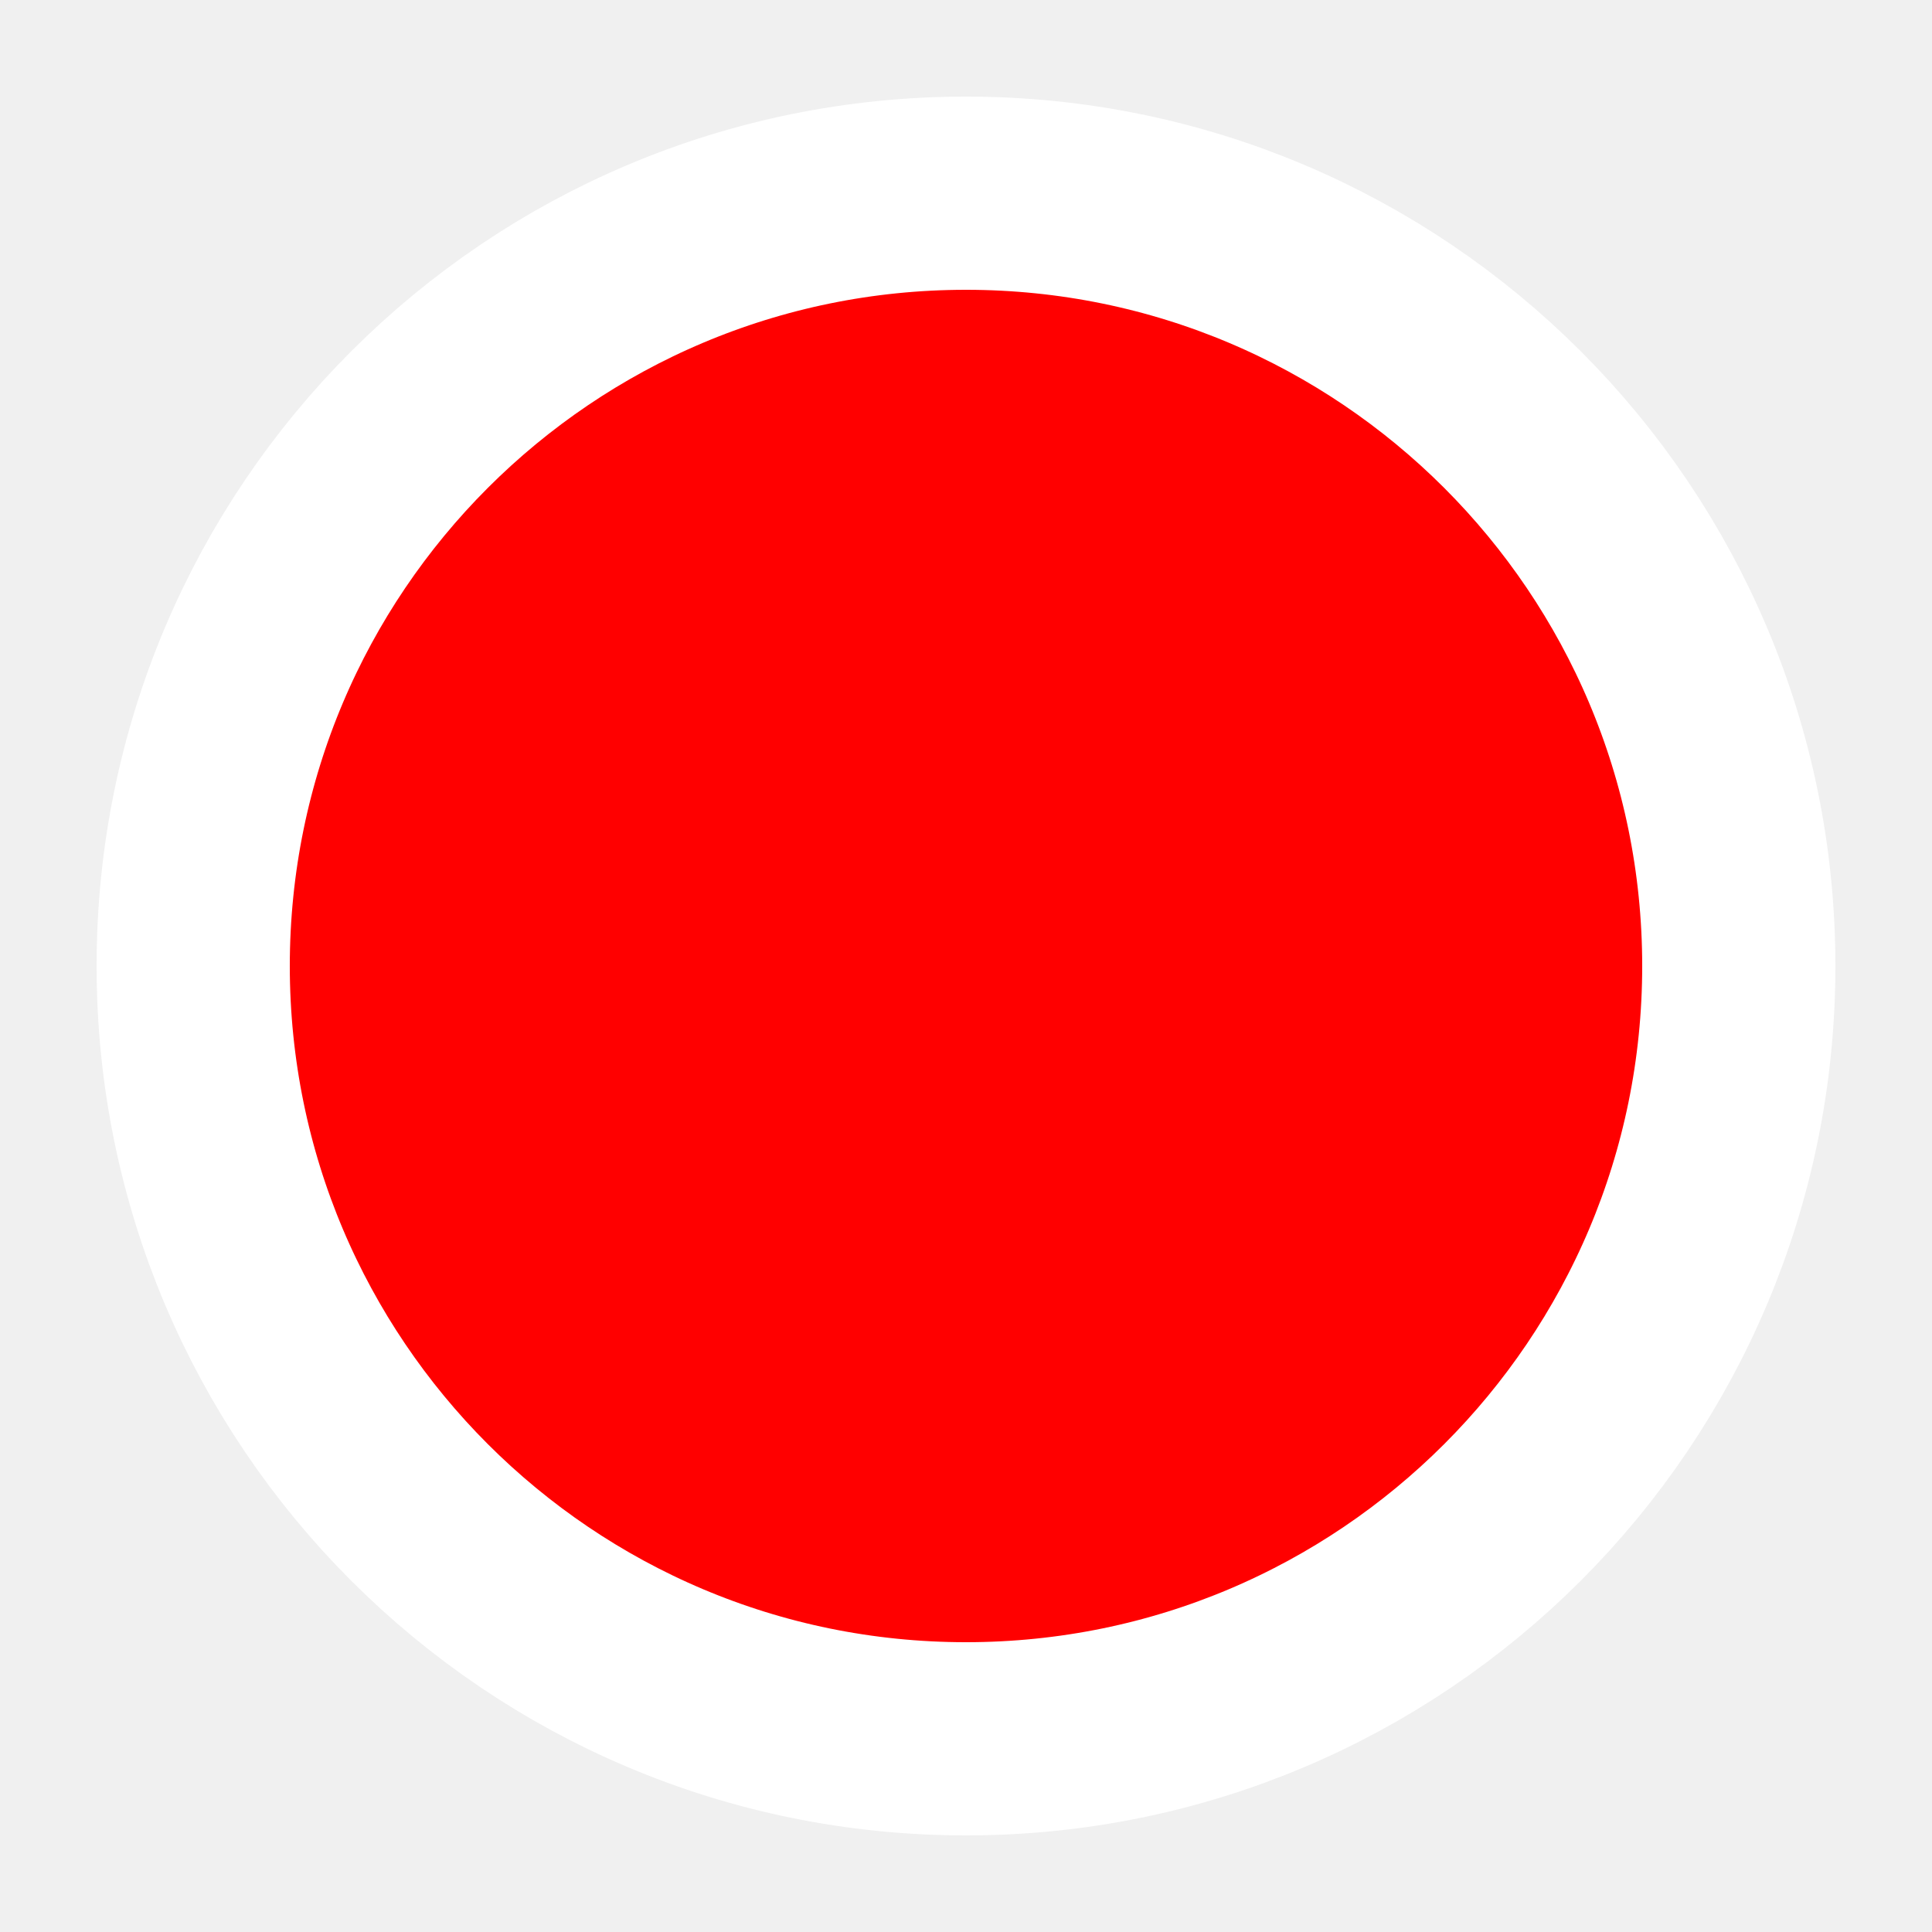
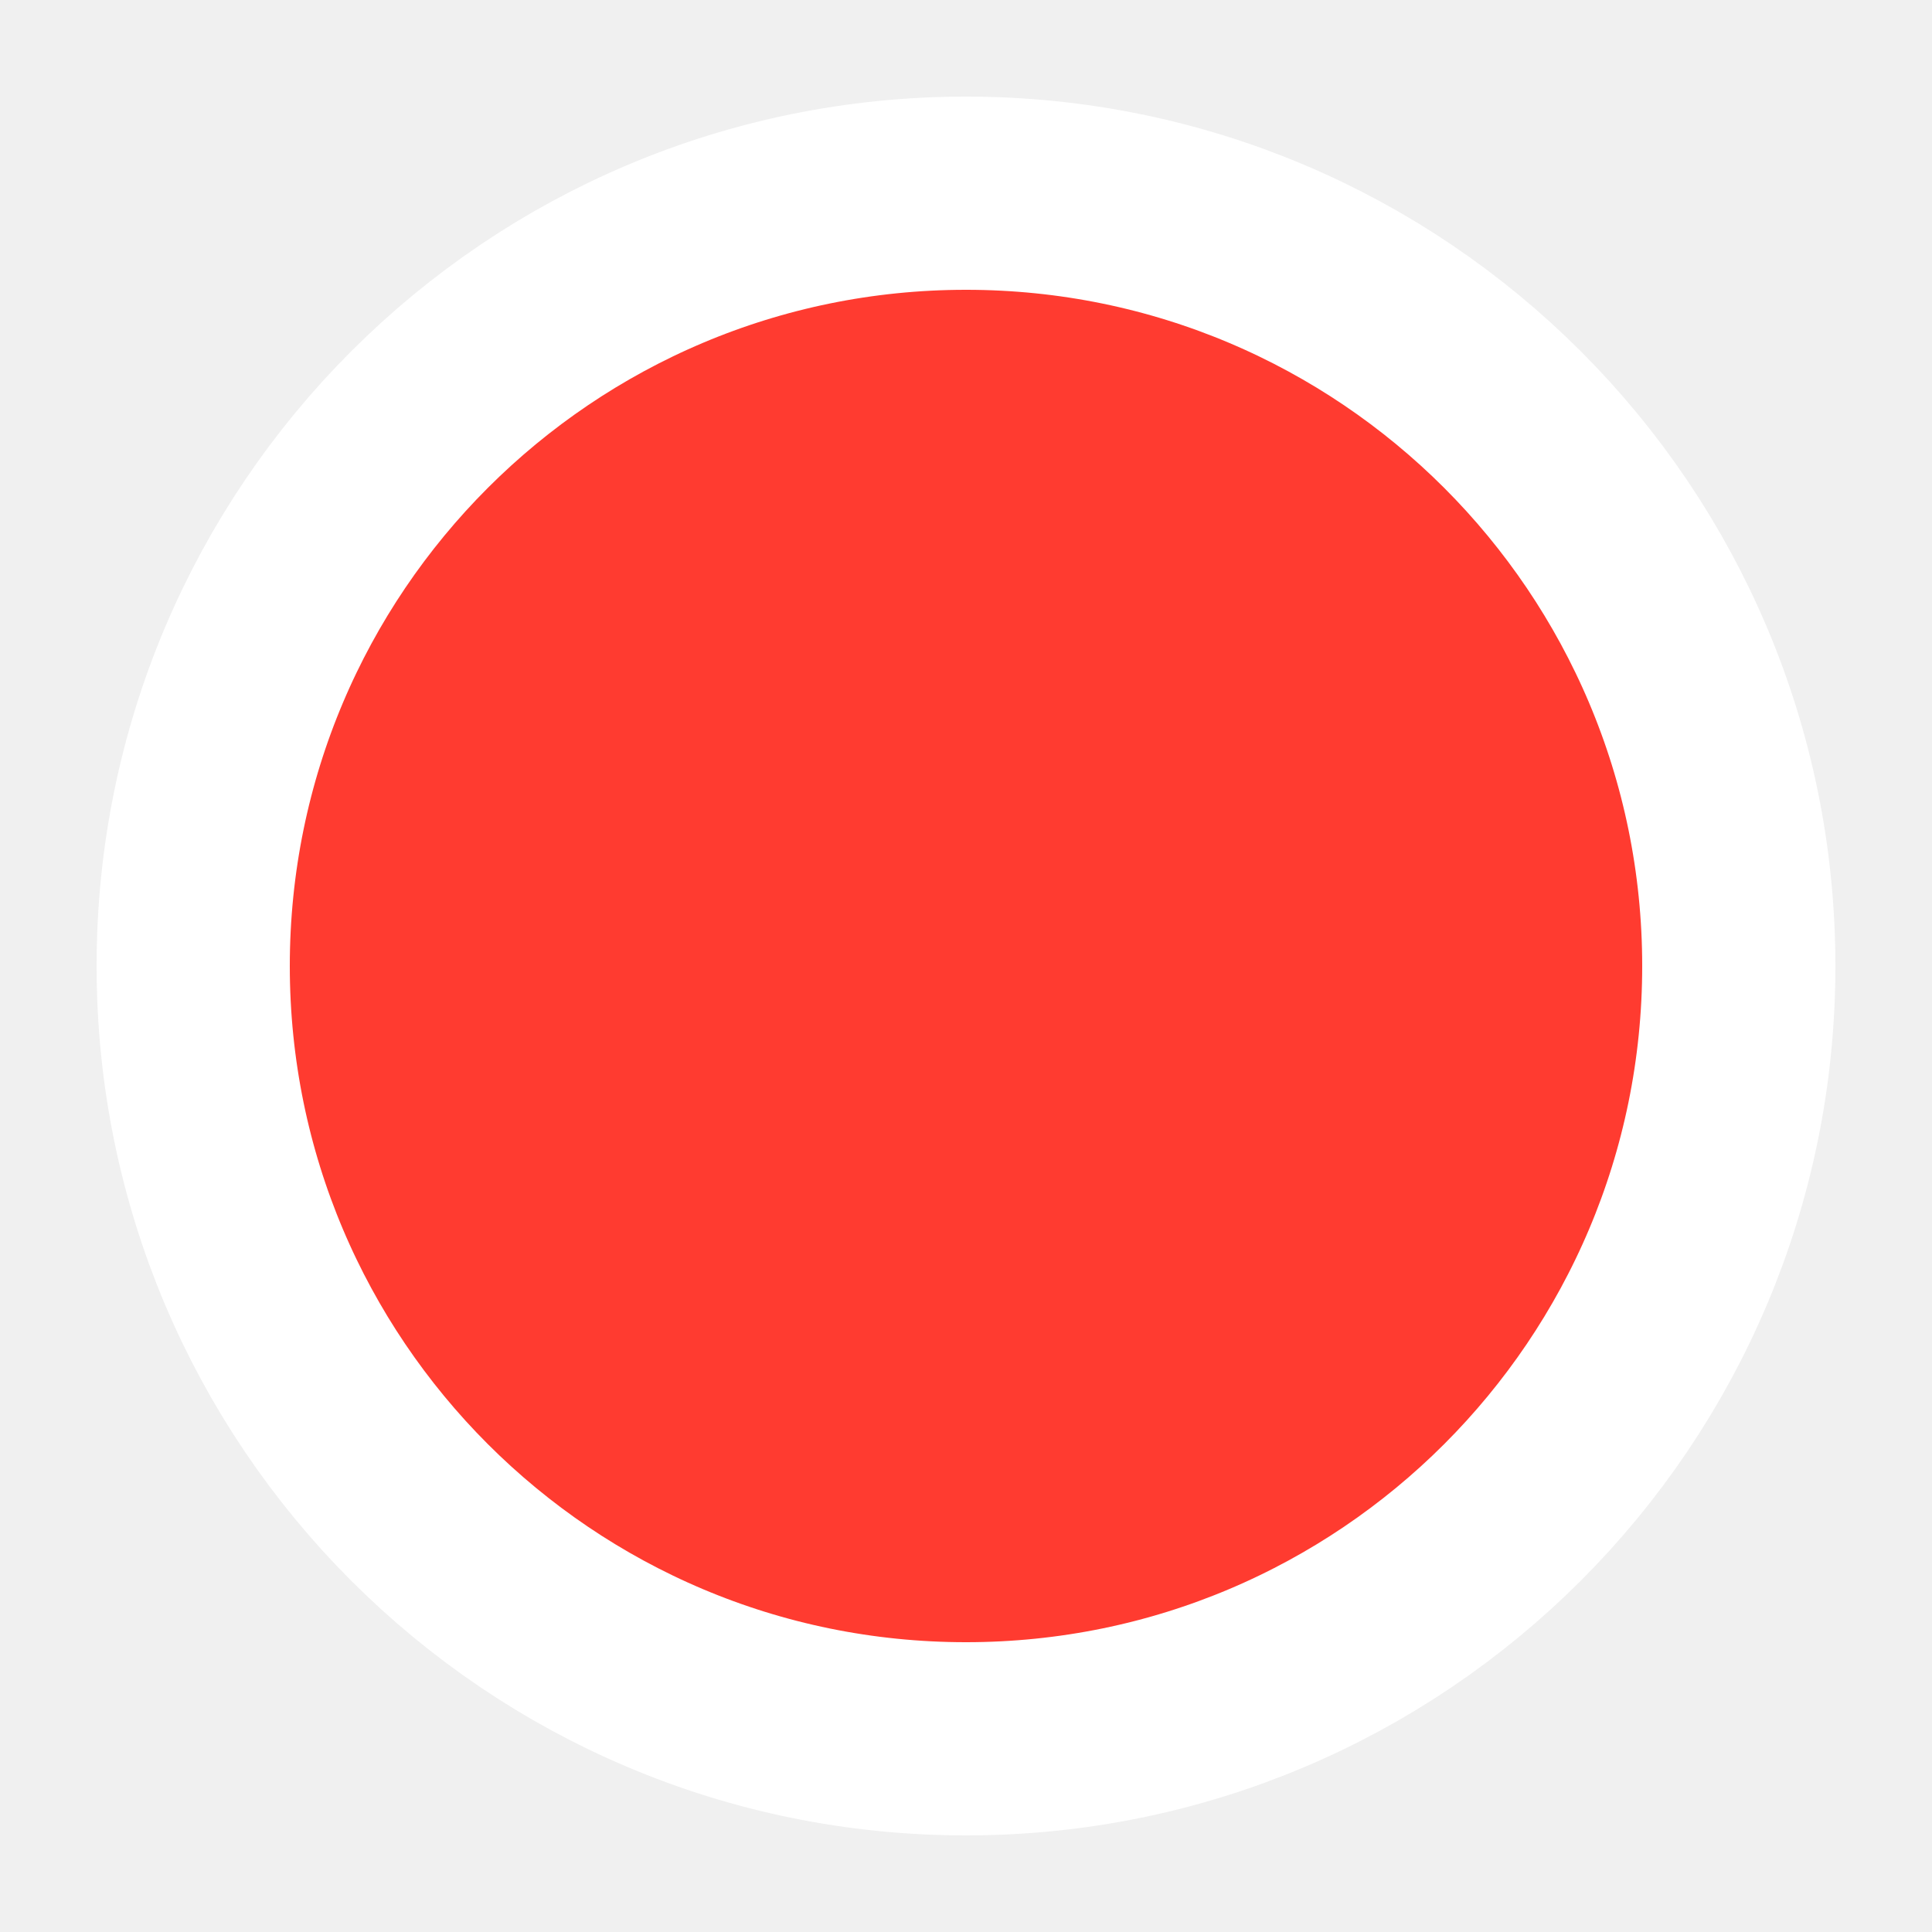
<svg xmlns="http://www.w3.org/2000/svg" width="20" height="20">
-   <circle cx="10" cy="10" r="8" stroke="#fff" stroke-width="2" fill="red" opacity="1" />
+   <circle fill="rgb(255,59,48)" stroke="white" r="8" stroke-width="2" cx="10" cy="10" />
</svg>
